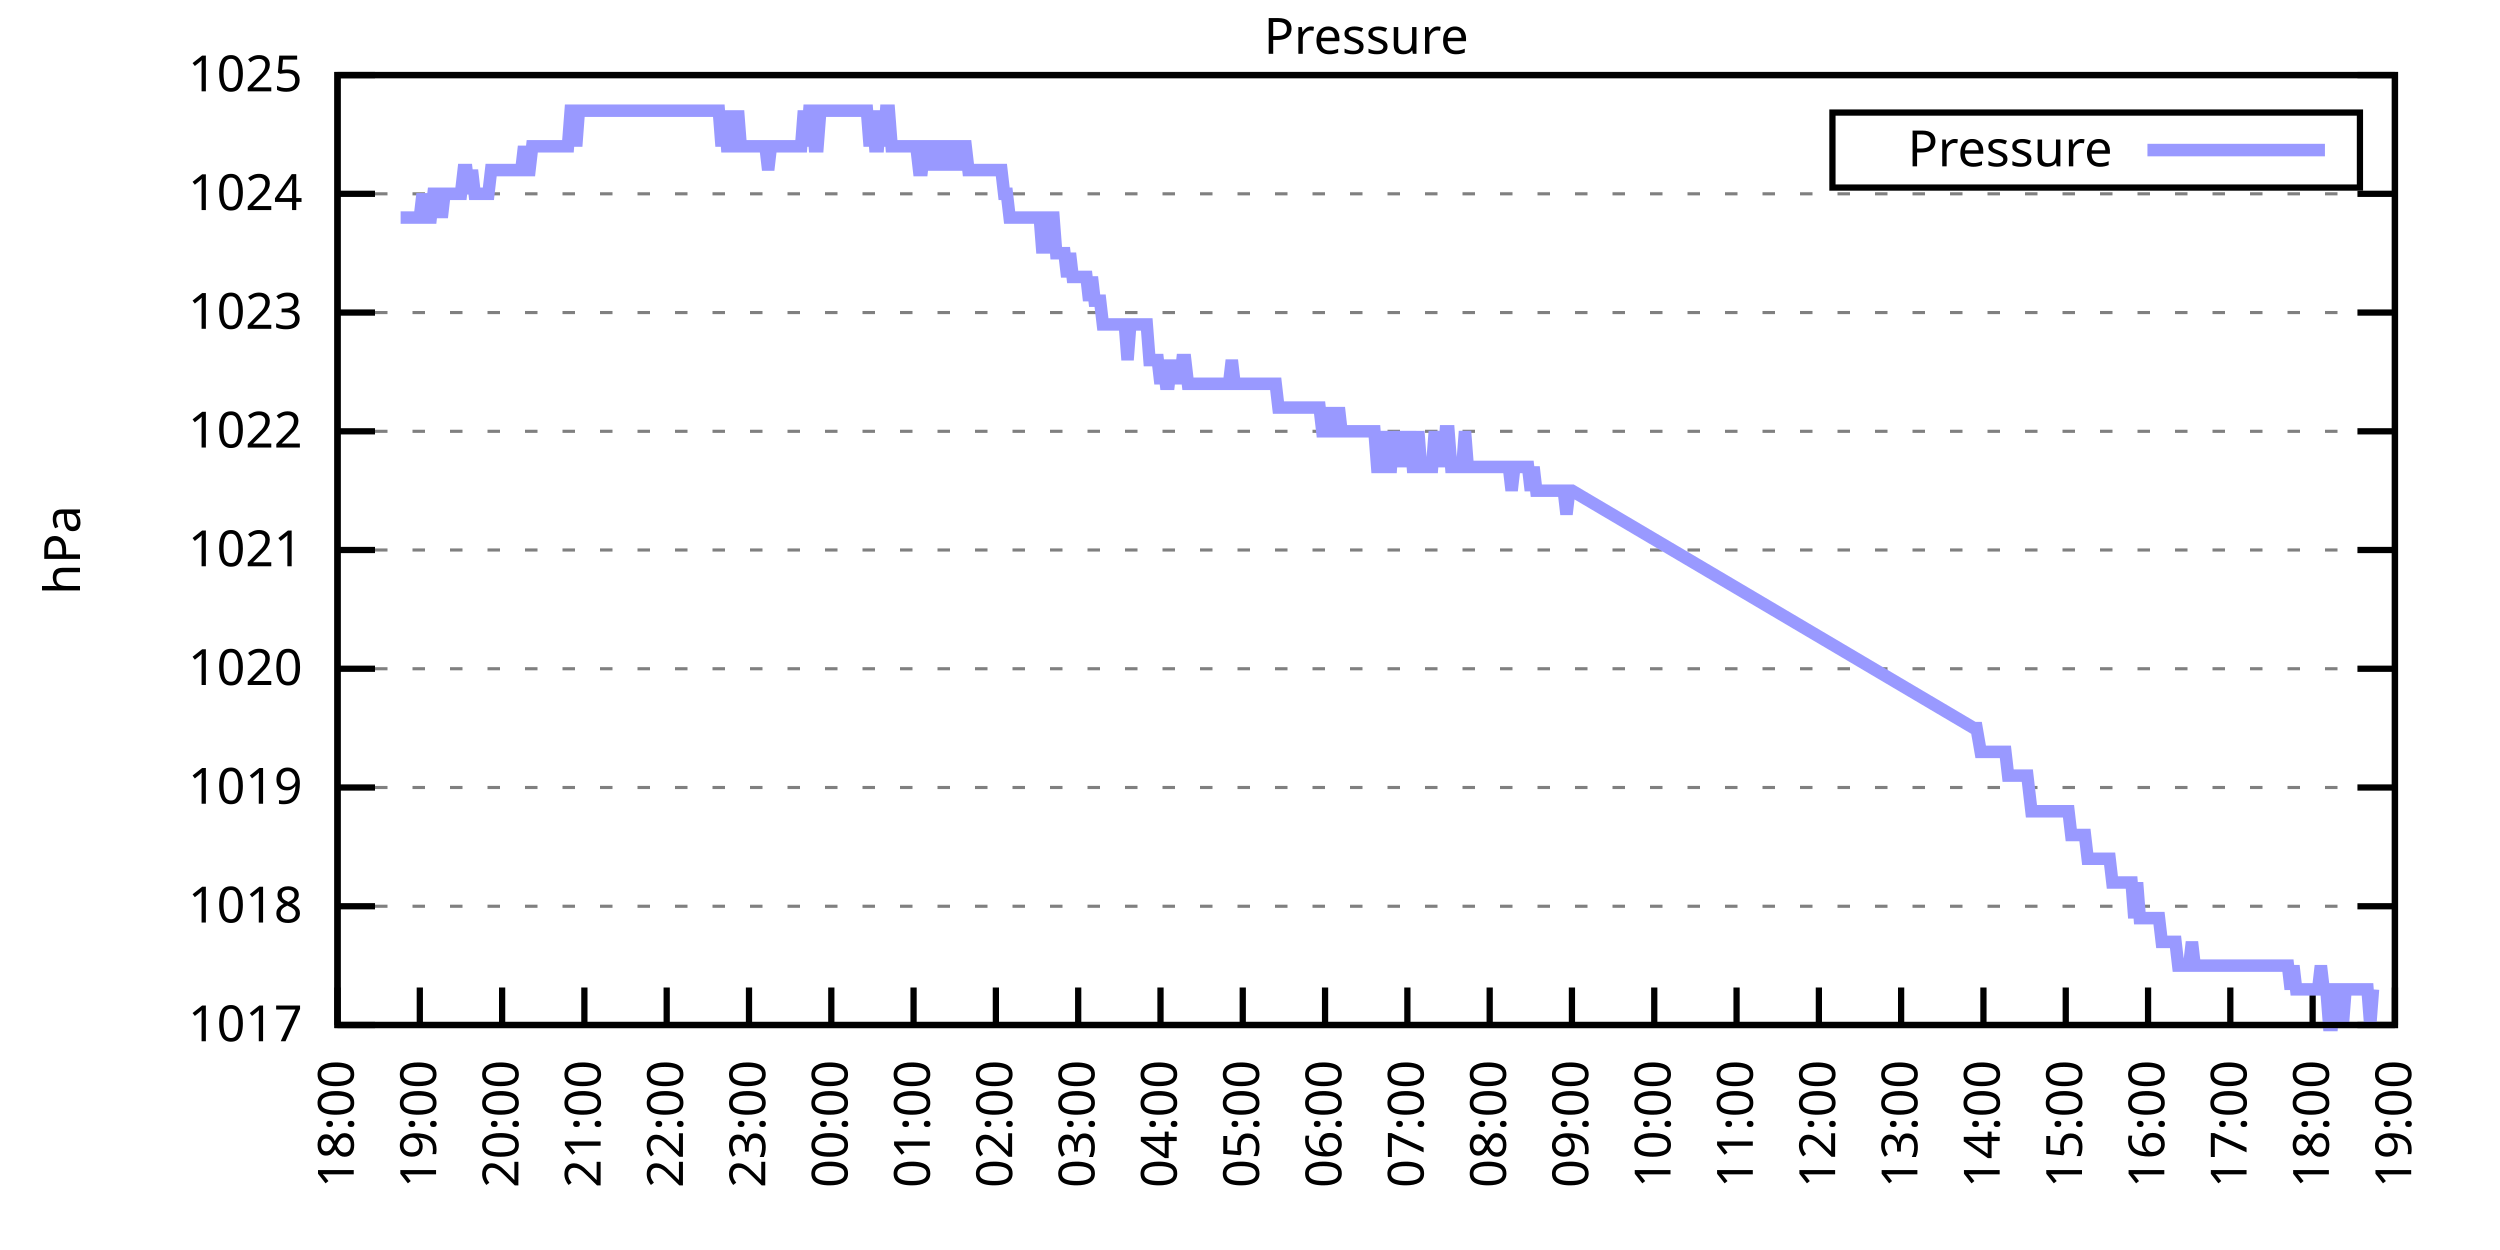
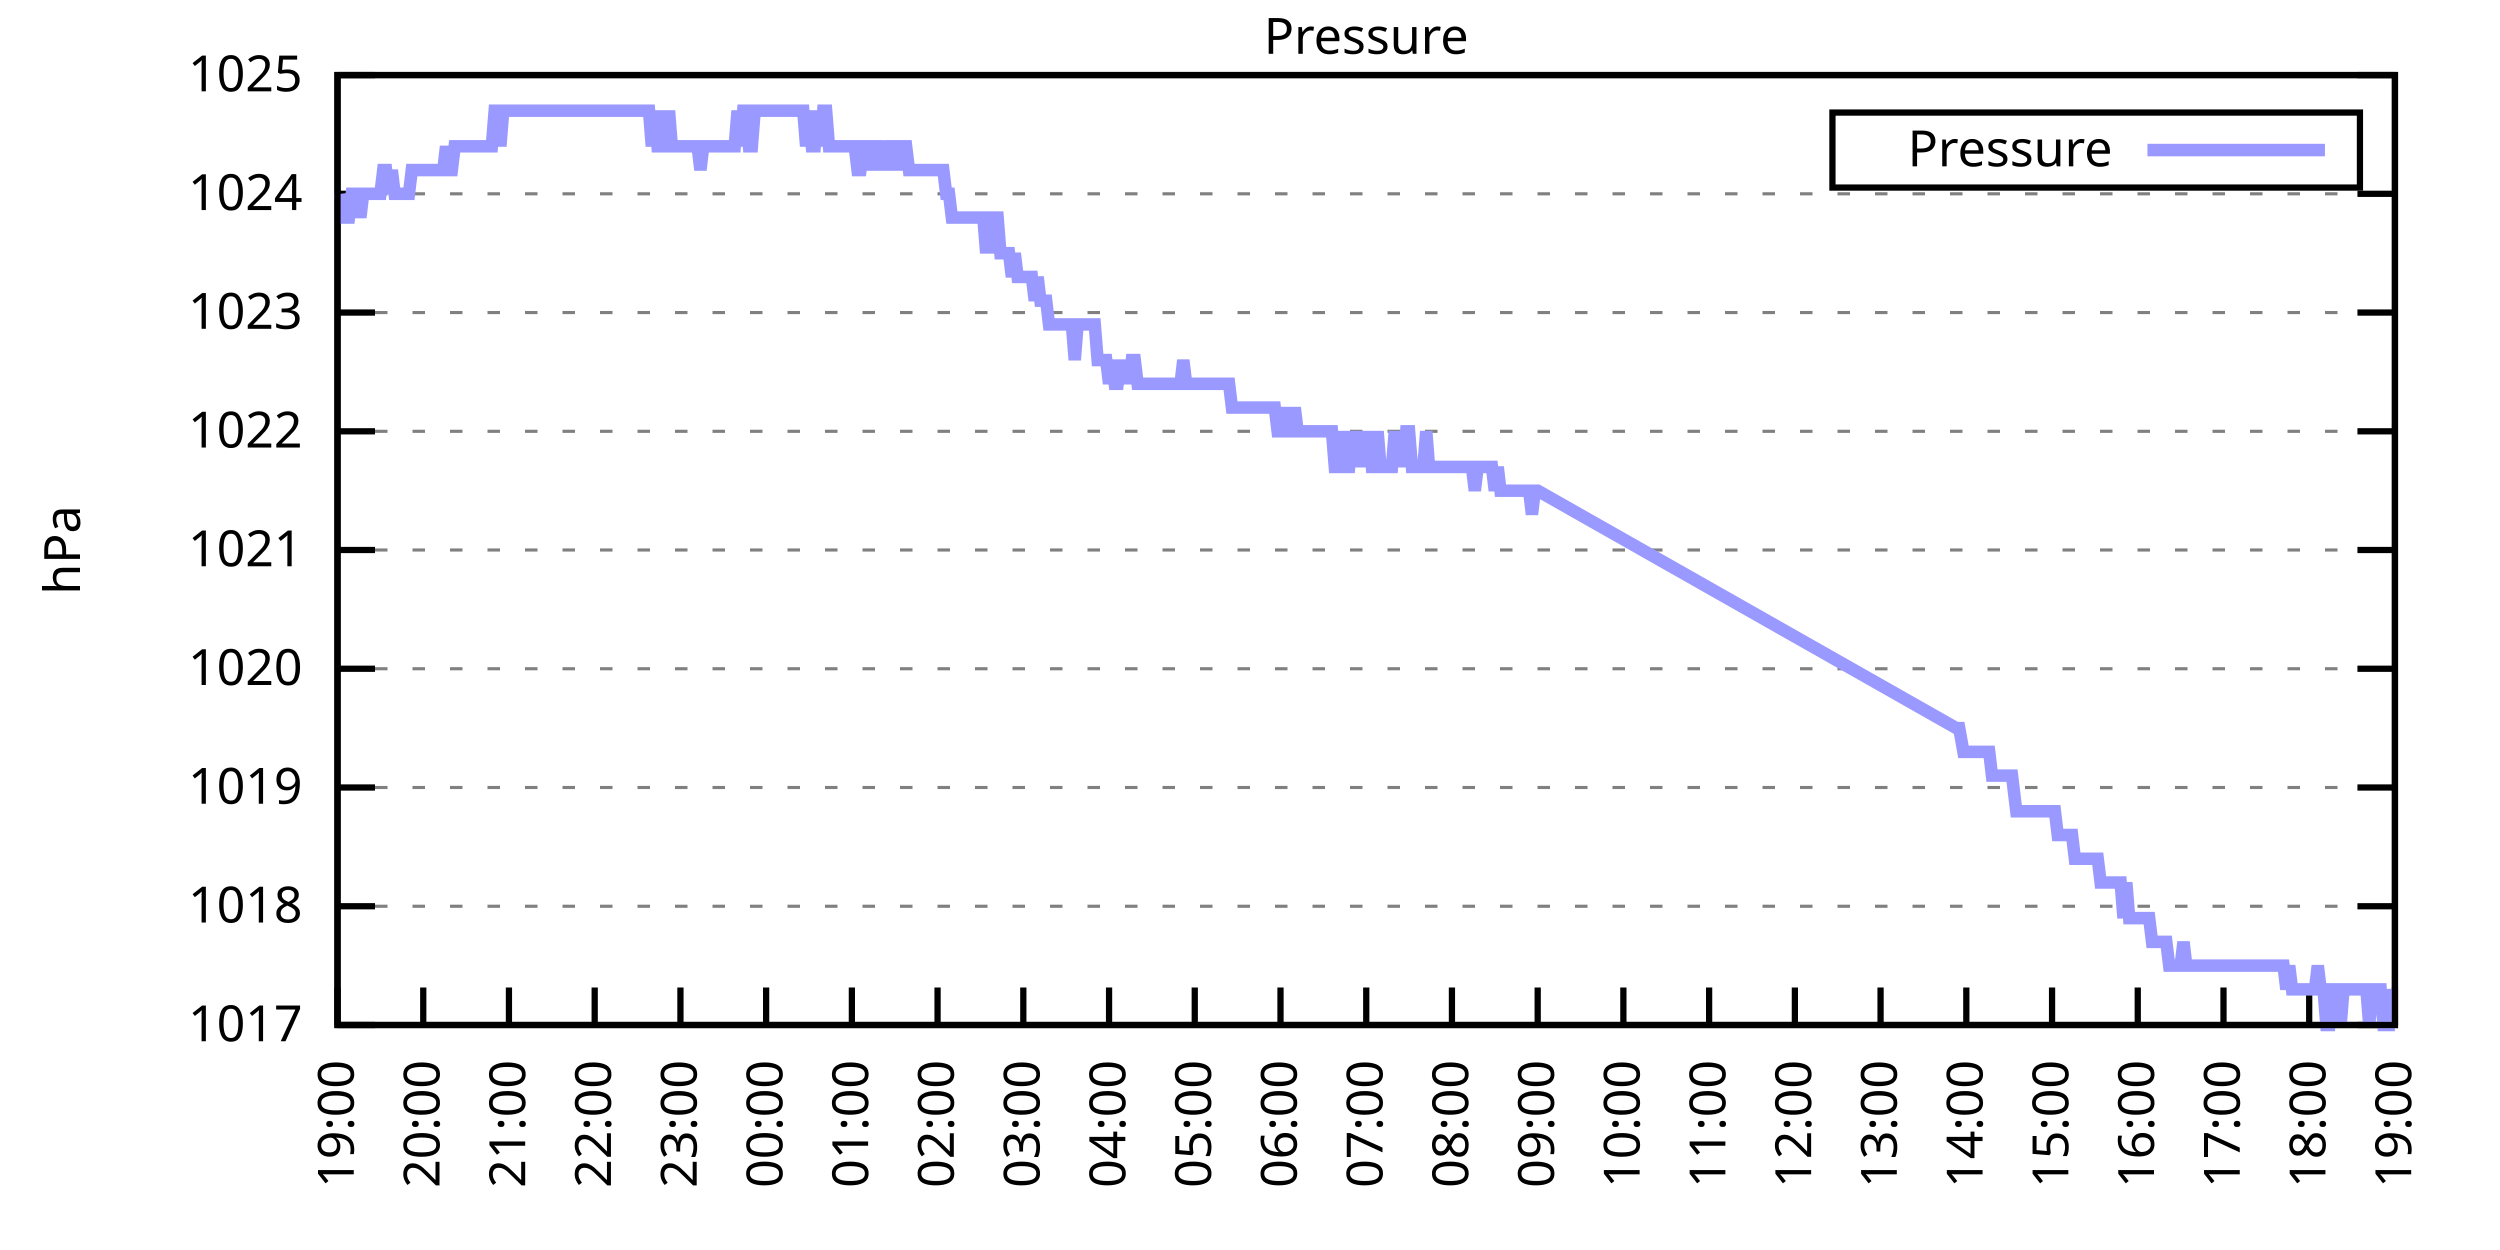
<svg xmlns="http://www.w3.org/2000/svg" xmlns:xlink="http://www.w3.org/1999/xlink" width="400" height="200" viewBox="0 0 400 200">
  <g id="gnuplot_canvas">
    <rect x="0" y="0" width="400" height="200" fill="none" />
    <defs>
      <circle id="gpDot" r="0.5" stroke-width="0.5" stroke="currentColor" />
      <path id="gpPt0" stroke-width="0.333" stroke="currentColor" d="M-1,0 h2 M0,-1 v2" />
      <path id="gpPt1" stroke-width="0.333" stroke="currentColor" d="M-1,-1 L1,1 M1,-1 L-1,1" />
      <path id="gpPt2" stroke-width="0.333" stroke="currentColor" d="M-1,0 L1,0 M0,-1 L0,1 M-1,-1 L1,1 M-1,1 L1,-1" />
      <rect id="gpPt3" stroke-width="0.333" stroke="currentColor" x="-1" y="-1" width="2" height="2" />
      <rect id="gpPt4" stroke-width="0.333" stroke="currentColor" fill="currentColor" x="-1" y="-1" width="2" height="2" />
      <circle id="gpPt5" stroke-width="0.333" stroke="currentColor" cx="0" cy="0" r="1" />
      <use xlink:href="#gpPt5" id="gpPt6" fill="currentColor" stroke="none" />
      <path id="gpPt7" stroke-width="0.333" stroke="currentColor" d="M0,-1.33 L-1.33,0.67 L1.33,0.67 z" />
      <use xlink:href="#gpPt7" id="gpPt8" fill="currentColor" stroke="none" />
      <use xlink:href="#gpPt7" id="gpPt9" stroke="currentColor" transform="rotate(180)" />
      <use xlink:href="#gpPt9" id="gpPt10" fill="currentColor" stroke="none" />
      <use xlink:href="#gpPt3" id="gpPt11" stroke="currentColor" transform="rotate(45)" />
      <use xlink:href="#gpPt11" id="gpPt12" fill="currentColor" stroke="none" />
      <path id="gpPt13" stroke-width="0.333" stroke="currentColor" d="M0,1.330 L1.265,0.411 L0.782,-1.067 L-0.782,-1.076 L-1.265,0.411 z" />
      <use xlink:href="#gpPt13" id="gpPt14" fill="currentColor" stroke="none" />
      <filter id="textbox" filterUnits="objectBoundingBox" x="0" y="0" height="1" width="1">
        <feFlood flood-color="white" flood-opacity="1" result="bgnd" />
        <feComposite in="SourceGraphic" in2="bgnd" operator="atop" />
      </filter>
      <filter id="greybox" filterUnits="objectBoundingBox" x="0" y="0" height="1" width="1">
        <feFlood flood-color="lightgrey" flood-opacity="1" result="grey" />
        <feComposite in="SourceGraphic" in2="grey" operator="atop" />
      </filter>
    </defs>
    <g fill="none" color="white" stroke="currentColor" stroke-width="1.00" stroke-linecap="butt" stroke-linejoin="miter">
</g>
    <g fill="none" color="black" stroke="currentColor" stroke-width="1.00" stroke-linecap="butt" stroke-linejoin="miter">
      <g stroke="none" shape-rendering="crispEdges">
        <polygon fill="rgb(255, 255, 255)" points="54.00,164.00 383.18,164.00 383.18,12.02 54.00,12.02 " />
      </g>
    </g>
    <g fill="none" color="black" stroke="currentColor" stroke-width="1.00" stroke-linecap="butt" stroke-linejoin="miter">
</g>
    <g fill="none" color="black" stroke="black" stroke-width="0.50" stroke-linecap="butt" stroke-linejoin="miter">
</g>
    <g fill="none" color="gray" stroke="currentColor" stroke-width="0.50" stroke-linecap="butt" stroke-linejoin="miter">
      <path stroke="gray" stroke-dasharray="2,4" class="gridline" d="M54.00,164.00 L383.19,164.00  " />
    </g>
    <g fill="none" color="gray" stroke="gray" stroke-width="1.00" stroke-linecap="butt" stroke-linejoin="miter">
</g>
    <g fill="none" color="black" stroke="currentColor" stroke-width="1.00" stroke-linecap="butt" stroke-linejoin="miter">
      <path stroke="black" d="M54.00,164.00 L60.00,164.00 M383.19,164.00 L377.19,164.00  " />
      <g transform="translate(48.40,166.60)" stroke="none" fill="black" font-family="Sans" font-size="8.00" text-anchor="end">
        <text>
          <tspan font-family="Sans"> 1017</tspan>
        </text>
      </g>
    </g>
    <g fill="none" color="black" stroke="currentColor" stroke-width="1.00" stroke-linecap="butt" stroke-linejoin="miter">
</g>
    <g fill="none" color="black" stroke="black" stroke-width="0.50" stroke-linecap="butt" stroke-linejoin="miter">
</g>
    <g fill="none" color="gray" stroke="currentColor" stroke-width="0.50" stroke-linecap="butt" stroke-linejoin="miter">
      <path stroke="gray" stroke-dasharray="2,4" class="gridline" d="M54.00,145.00 L383.19,145.00  " />
    </g>
    <g fill="none" color="gray" stroke="gray" stroke-width="1.00" stroke-linecap="butt" stroke-linejoin="miter">
</g>
    <g fill="none" color="black" stroke="currentColor" stroke-width="1.00" stroke-linecap="butt" stroke-linejoin="miter">
      <path stroke="black" d="M54.00,145.00 L60.00,145.00 M383.19,145.00 L377.19,145.00  " />
      <g transform="translate(48.40,147.60)" stroke="none" fill="black" font-family="Sans" font-size="8.00" text-anchor="end">
        <text>
          <tspan font-family="Sans"> 1018</tspan>
        </text>
      </g>
    </g>
    <g fill="none" color="black" stroke="currentColor" stroke-width="1.00" stroke-linecap="butt" stroke-linejoin="miter">
</g>
    <g fill="none" color="black" stroke="black" stroke-width="0.50" stroke-linecap="butt" stroke-linejoin="miter">
</g>
    <g fill="none" color="gray" stroke="currentColor" stroke-width="0.50" stroke-linecap="butt" stroke-linejoin="miter">
      <path stroke="gray" stroke-dasharray="2,4" class="gridline" d="M54.00,126.00 L383.19,126.00  " />
    </g>
    <g fill="none" color="gray" stroke="gray" stroke-width="1.00" stroke-linecap="butt" stroke-linejoin="miter">
</g>
    <g fill="none" color="black" stroke="currentColor" stroke-width="1.00" stroke-linecap="butt" stroke-linejoin="miter">
      <path stroke="black" d="M54.00,126.00 L60.00,126.00 M383.19,126.00 L377.19,126.00  " />
      <g transform="translate(48.40,128.60)" stroke="none" fill="black" font-family="Sans" font-size="8.00" text-anchor="end">
        <text>
          <tspan font-family="Sans"> 1019</tspan>
        </text>
      </g>
    </g>
    <g fill="none" color="black" stroke="currentColor" stroke-width="1.00" stroke-linecap="butt" stroke-linejoin="miter">
</g>
    <g fill="none" color="black" stroke="black" stroke-width="0.50" stroke-linecap="butt" stroke-linejoin="miter">
</g>
    <g fill="none" color="gray" stroke="currentColor" stroke-width="0.50" stroke-linecap="butt" stroke-linejoin="miter">
      <path stroke="gray" stroke-dasharray="2,4" class="gridline" d="M54.00,107.00 L383.19,107.00  " />
    </g>
    <g fill="none" color="gray" stroke="gray" stroke-width="1.00" stroke-linecap="butt" stroke-linejoin="miter">
</g>
    <g fill="none" color="black" stroke="currentColor" stroke-width="1.00" stroke-linecap="butt" stroke-linejoin="miter">
      <path stroke="black" d="M54.00,107.00 L60.00,107.00 M383.19,107.00 L377.19,107.00  " />
      <g transform="translate(48.40,109.60)" stroke="none" fill="black" font-family="Sans" font-size="8.00" text-anchor="end">
        <text>
          <tspan font-family="Sans"> 1020</tspan>
        </text>
      </g>
    </g>
    <g fill="none" color="black" stroke="currentColor" stroke-width="1.00" stroke-linecap="butt" stroke-linejoin="miter">
</g>
    <g fill="none" color="black" stroke="black" stroke-width="0.50" stroke-linecap="butt" stroke-linejoin="miter">
</g>
    <g fill="none" color="gray" stroke="currentColor" stroke-width="0.50" stroke-linecap="butt" stroke-linejoin="miter">
      <path stroke="gray" stroke-dasharray="2,4" class="gridline" d="M54.00,88.00 L383.19,88.00  " />
    </g>
    <g fill="none" color="gray" stroke="gray" stroke-width="1.00" stroke-linecap="butt" stroke-linejoin="miter">
</g>
    <g fill="none" color="black" stroke="currentColor" stroke-width="1.00" stroke-linecap="butt" stroke-linejoin="miter">
      <path stroke="black" d="M54.00,88.00 L60.00,88.00 M383.19,88.00 L377.19,88.00  " />
      <g transform="translate(48.40,90.60)" stroke="none" fill="black" font-family="Sans" font-size="8.00" text-anchor="end">
        <text>
          <tspan font-family="Sans"> 1021</tspan>
        </text>
      </g>
    </g>
    <g fill="none" color="black" stroke="currentColor" stroke-width="1.00" stroke-linecap="butt" stroke-linejoin="miter">
</g>
    <g fill="none" color="black" stroke="black" stroke-width="0.50" stroke-linecap="butt" stroke-linejoin="miter">
</g>
    <g fill="none" color="gray" stroke="currentColor" stroke-width="0.50" stroke-linecap="butt" stroke-linejoin="miter">
      <path stroke="gray" stroke-dasharray="2,4" class="gridline" d="M54.00,69.01 L383.19,69.01  " />
    </g>
    <g fill="none" color="gray" stroke="gray" stroke-width="1.00" stroke-linecap="butt" stroke-linejoin="miter">
</g>
    <g fill="none" color="black" stroke="currentColor" stroke-width="1.00" stroke-linecap="butt" stroke-linejoin="miter">
      <path stroke="black" d="M54.00,69.01 L60.00,69.01 M383.19,69.01 L377.19,69.01  " />
      <g transform="translate(48.40,71.61)" stroke="none" fill="black" font-family="Sans" font-size="8.00" text-anchor="end">
        <text>
          <tspan font-family="Sans"> 1022</tspan>
        </text>
      </g>
    </g>
    <g fill="none" color="black" stroke="currentColor" stroke-width="1.00" stroke-linecap="butt" stroke-linejoin="miter">
</g>
    <g fill="none" color="black" stroke="black" stroke-width="0.50" stroke-linecap="butt" stroke-linejoin="miter">
</g>
    <g fill="none" color="gray" stroke="currentColor" stroke-width="0.50" stroke-linecap="butt" stroke-linejoin="miter">
      <path stroke="gray" stroke-dasharray="2,4" class="gridline" d="M54.00,50.01 L383.19,50.01  " />
    </g>
    <g fill="none" color="gray" stroke="gray" stroke-width="1.00" stroke-linecap="butt" stroke-linejoin="miter">
</g>
    <g fill="none" color="black" stroke="currentColor" stroke-width="1.00" stroke-linecap="butt" stroke-linejoin="miter">
      <path stroke="black" d="M54.00,50.01 L60.00,50.01 M383.19,50.01 L377.19,50.01  " />
      <g transform="translate(48.40,52.61)" stroke="none" fill="black" font-family="Sans" font-size="8.00" text-anchor="end">
        <text>
          <tspan font-family="Sans"> 1023</tspan>
        </text>
      </g>
    </g>
    <g fill="none" color="black" stroke="currentColor" stroke-width="1.00" stroke-linecap="butt" stroke-linejoin="miter">
</g>
    <g fill="none" color="black" stroke="black" stroke-width="0.50" stroke-linecap="butt" stroke-linejoin="miter">
</g>
    <g fill="none" color="gray" stroke="currentColor" stroke-width="0.50" stroke-linecap="butt" stroke-linejoin="miter">
      <path stroke="gray" stroke-dasharray="2,4" class="gridline" d="M54.00,31.01 L383.19,31.01  " />
    </g>
    <g fill="none" color="gray" stroke="gray" stroke-width="1.00" stroke-linecap="butt" stroke-linejoin="miter">
</g>
    <g fill="none" color="black" stroke="currentColor" stroke-width="1.00" stroke-linecap="butt" stroke-linejoin="miter">
      <path stroke="black" d="M54.00,31.01 L60.00,31.01 M383.19,31.01 L377.19,31.01  " />
      <g transform="translate(48.40,33.61)" stroke="none" fill="black" font-family="Sans" font-size="8.00" text-anchor="end">
        <text>
          <tspan font-family="Sans"> 1024</tspan>
        </text>
      </g>
    </g>
    <g fill="none" color="black" stroke="currentColor" stroke-width="1.00" stroke-linecap="butt" stroke-linejoin="miter">
</g>
    <g fill="none" color="black" stroke="black" stroke-width="0.50" stroke-linecap="butt" stroke-linejoin="miter">
</g>
    <g fill="none" color="gray" stroke="currentColor" stroke-width="0.50" stroke-linecap="butt" stroke-linejoin="miter">
      <path stroke="gray" stroke-dasharray="2,4" class="gridline" d="M54.00,12.01 L383.19,12.01  " />
    </g>
    <g fill="none" color="gray" stroke="gray" stroke-width="1.00" stroke-linecap="butt" stroke-linejoin="miter">
</g>
    <g fill="none" color="black" stroke="currentColor" stroke-width="1.00" stroke-linecap="butt" stroke-linejoin="miter">
      <path stroke="black" d="M54.00,12.01 L60.00,12.01 M383.19,12.01 L377.19,12.01  " />
      <g transform="translate(48.40,14.61)" stroke="none" fill="black" font-family="Sans" font-size="8.00" text-anchor="end">
        <text>
          <tspan font-family="Sans"> 1025</tspan>
        </text>
      </g>
    </g>
    <g fill="none" color="black" stroke="currentColor" stroke-width="1.00" stroke-linecap="butt" stroke-linejoin="miter">
      <path stroke="black" d="M54.00,164.00 L54.00,158.00  " />
      <g transform="translate(56.60,169.60) rotate(270.00)" stroke="none" fill="black" font-family="Sans" font-size="8.00" text-anchor="end">
        <text>
-           <tspan font-family="Sans">18:00</tspan>
-         </text>
-       </g>
-     </g>
-     <g fill="none" color="black" stroke="currentColor" stroke-width="1.00" stroke-linecap="butt" stroke-linejoin="miter">
-       <path stroke="black" d="M67.17,164.00 L67.17,158.00  " />
-       <g transform="translate(69.77,169.60) rotate(270.00)" stroke="none" fill="black" font-family="Sans" font-size="8.00" text-anchor="end">
-         <text>
          <tspan font-family="Sans">19:00</tspan>
        </text>
      </g>
    </g>
    <g fill="none" color="black" stroke="currentColor" stroke-width="1.00" stroke-linecap="butt" stroke-linejoin="miter">
-       <path stroke="black" d="M80.34,164.00 L80.34,158.00  " />
-       <g transform="translate(82.94,169.60) rotate(270.00)" stroke="none" fill="black" font-family="Sans" font-size="8.00" text-anchor="end">
+       <path stroke="black" d="M67.72,164.00 L67.72,158.00  " />
+       <g transform="translate(70.32,169.60) rotate(270.00)" stroke="none" fill="black" font-family="Sans" font-size="8.00" text-anchor="end">
        <text>
          <tspan font-family="Sans">20:00</tspan>
        </text>
      </g>
    </g>
    <g fill="none" color="black" stroke="currentColor" stroke-width="1.00" stroke-linecap="butt" stroke-linejoin="miter">
-       <path stroke="black" d="M93.50,164.00 L93.50,158.00  " />
-       <g transform="translate(96.10,169.60) rotate(270.00)" stroke="none" fill="black" font-family="Sans" font-size="8.00" text-anchor="end">
+       <path stroke="black" d="M81.43,164.00 L81.43,158.00  " />
+       <g transform="translate(84.03,169.60) rotate(270.00)" stroke="none" fill="black" font-family="Sans" font-size="8.00" text-anchor="end">
        <text>
          <tspan font-family="Sans">21:00</tspan>
        </text>
      </g>
    </g>
    <g fill="none" color="black" stroke="currentColor" stroke-width="1.00" stroke-linecap="butt" stroke-linejoin="miter">
-       <path stroke="black" d="M106.67,164.00 L106.67,158.00  " />
-       <g transform="translate(109.27,169.60) rotate(270.00)" stroke="none" fill="black" font-family="Sans" font-size="8.00" text-anchor="end">
+       <path stroke="black" d="M95.15,164.00 L95.15,158.00  " />
+       <g transform="translate(97.75,169.60) rotate(270.00)" stroke="none" fill="black" font-family="Sans" font-size="8.00" text-anchor="end">
        <text>
          <tspan font-family="Sans">22:00</tspan>
        </text>
      </g>
    </g>
    <g fill="none" color="black" stroke="currentColor" stroke-width="1.00" stroke-linecap="butt" stroke-linejoin="miter">
-       <path stroke="black" d="M119.84,164.00 L119.84,158.00  " />
-       <g transform="translate(122.44,169.60) rotate(270.00)" stroke="none" fill="black" font-family="Sans" font-size="8.00" text-anchor="end">
+       <path stroke="black" d="M108.87,164.00 L108.87,158.00  " />
+       <g transform="translate(111.47,169.60) rotate(270.00)" stroke="none" fill="black" font-family="Sans" font-size="8.00" text-anchor="end">
        <text>
          <tspan font-family="Sans">23:00</tspan>
        </text>
      </g>
    </g>
    <g fill="none" color="black" stroke="currentColor" stroke-width="1.00" stroke-linecap="butt" stroke-linejoin="miter">
-       <path stroke="black" d="M133.01,164.00 L133.01,158.00  " />
-       <g transform="translate(135.61,169.60) rotate(270.00)" stroke="none" fill="black" font-family="Sans" font-size="8.00" text-anchor="end">
+       <path stroke="black" d="M122.58,164.00 L122.58,158.00  " />
+       <g transform="translate(125.18,169.60) rotate(270.00)" stroke="none" fill="black" font-family="Sans" font-size="8.00" text-anchor="end">
        <text>
          <tspan font-family="Sans">00:00</tspan>
        </text>
      </g>
    </g>
    <g fill="none" color="black" stroke="currentColor" stroke-width="1.00" stroke-linecap="butt" stroke-linejoin="miter">
-       <path stroke="black" d="M146.17,164.00 L146.17,158.00  " />
-       <g transform="translate(148.77,169.60) rotate(270.00)" stroke="none" fill="black" font-family="Sans" font-size="8.00" text-anchor="end">
+       <path stroke="black" d="M136.30,164.00 L136.30,158.00  " />
+       <g transform="translate(138.90,169.60) rotate(270.00)" stroke="none" fill="black" font-family="Sans" font-size="8.00" text-anchor="end">
        <text>
          <tspan font-family="Sans">01:00</tspan>
        </text>
      </g>
    </g>
    <g fill="none" color="black" stroke="currentColor" stroke-width="1.00" stroke-linecap="butt" stroke-linejoin="miter">
-       <path stroke="black" d="M159.34,164.00 L159.34,158.00  " />
-       <g transform="translate(161.94,169.60) rotate(270.00)" stroke="none" fill="black" font-family="Sans" font-size="8.00" text-anchor="end">
+       <path stroke="black" d="M150.01,164.00 L150.01,158.00  " />
+       <g transform="translate(152.61,169.60) rotate(270.00)" stroke="none" fill="black" font-family="Sans" font-size="8.00" text-anchor="end">
        <text>
          <tspan font-family="Sans">02:00</tspan>
        </text>
      </g>
    </g>
    <g fill="none" color="black" stroke="currentColor" stroke-width="1.00" stroke-linecap="butt" stroke-linejoin="miter">
-       <path stroke="black" d="M172.51,164.00 L172.51,158.00  " />
-       <g transform="translate(175.11,169.60) rotate(270.00)" stroke="none" fill="black" font-family="Sans" font-size="8.00" text-anchor="end">
+       <path stroke="black" d="M163.73,164.00 L163.73,158.00  " />
+       <g transform="translate(166.33,169.60) rotate(270.00)" stroke="none" fill="black" font-family="Sans" font-size="8.00" text-anchor="end">
        <text>
          <tspan font-family="Sans">03:00</tspan>
        </text>
      </g>
    </g>
    <g fill="none" color="black" stroke="currentColor" stroke-width="1.00" stroke-linecap="butt" stroke-linejoin="miter">
-       <path stroke="black" d="M185.68,164.00 L185.68,158.00  " />
-       <g transform="translate(188.28,169.60) rotate(270.00)" stroke="none" fill="black" font-family="Sans" font-size="8.00" text-anchor="end">
+       <path stroke="black" d="M177.45,164.00 L177.45,158.00  " />
+       <g transform="translate(180.05,169.60) rotate(270.00)" stroke="none" fill="black" font-family="Sans" font-size="8.00" text-anchor="end">
        <text>
          <tspan font-family="Sans">04:00</tspan>
        </text>
      </g>
    </g>
    <g fill="none" color="black" stroke="currentColor" stroke-width="1.00" stroke-linecap="butt" stroke-linejoin="miter">
-       <path stroke="black" d="M198.84,164.00 L198.84,158.00  " />
-       <g transform="translate(201.44,169.60) rotate(270.00)" stroke="none" fill="black" font-family="Sans" font-size="8.00" text-anchor="end">
+       <path stroke="black" d="M191.16,164.00 L191.16,158.00  " />
+       <g transform="translate(193.76,169.60) rotate(270.00)" stroke="none" fill="black" font-family="Sans" font-size="8.00" text-anchor="end">
        <text>
          <tspan font-family="Sans">05:00</tspan>
        </text>
      </g>
    </g>
    <g fill="none" color="black" stroke="currentColor" stroke-width="1.00" stroke-linecap="butt" stroke-linejoin="miter">
-       <path stroke="black" d="M212.01,164.00 L212.01,158.00  " />
-       <g transform="translate(214.61,169.60) rotate(270.00)" stroke="none" fill="black" font-family="Sans" font-size="8.00" text-anchor="end">
+       <path stroke="black" d="M204.88,164.00 L204.88,158.00  " />
+       <g transform="translate(207.48,169.60) rotate(270.00)" stroke="none" fill="black" font-family="Sans" font-size="8.00" text-anchor="end">
        <text>
          <tspan font-family="Sans">06:00</tspan>
        </text>
      </g>
    </g>
    <g fill="none" color="black" stroke="currentColor" stroke-width="1.00" stroke-linecap="butt" stroke-linejoin="miter">
-       <path stroke="black" d="M225.18,164.00 L225.18,158.00  " />
-       <g transform="translate(227.78,169.60) rotate(270.00)" stroke="none" fill="black" font-family="Sans" font-size="8.00" text-anchor="end">
+       <path stroke="black" d="M218.60,164.00 L218.60,158.00  " />
+       <g transform="translate(221.20,169.60) rotate(270.00)" stroke="none" fill="black" font-family="Sans" font-size="8.00" text-anchor="end">
        <text>
          <tspan font-family="Sans">07:00</tspan>
        </text>
      </g>
    </g>
    <g fill="none" color="black" stroke="currentColor" stroke-width="1.00" stroke-linecap="butt" stroke-linejoin="miter">
-       <path stroke="black" d="M238.35,164.00 L238.35,158.00  " />
-       <g transform="translate(240.95,169.60) rotate(270.00)" stroke="none" fill="black" font-family="Sans" font-size="8.00" text-anchor="end">
+       <path stroke="black" d="M232.31,164.00 L232.31,158.00  " />
+       <g transform="translate(234.91,169.60) rotate(270.00)" stroke="none" fill="black" font-family="Sans" font-size="8.00" text-anchor="end">
        <text>
          <tspan font-family="Sans">08:00</tspan>
        </text>
      </g>
    </g>
    <g fill="none" color="black" stroke="currentColor" stroke-width="1.00" stroke-linecap="butt" stroke-linejoin="miter">
-       <path stroke="black" d="M251.51,164.00 L251.51,158.00  " />
-       <g transform="translate(254.11,169.60) rotate(270.00)" stroke="none" fill="black" font-family="Sans" font-size="8.00" text-anchor="end">
+       <path stroke="black" d="M246.03,164.00 L246.03,158.00  " />
+       <g transform="translate(248.63,169.60) rotate(270.00)" stroke="none" fill="black" font-family="Sans" font-size="8.00" text-anchor="end">
        <text>
          <tspan font-family="Sans">09:00</tspan>
        </text>
      </g>
    </g>
    <g fill="none" color="black" stroke="currentColor" stroke-width="1.00" stroke-linecap="butt" stroke-linejoin="miter">
-       <path stroke="black" d="M264.68,164.00 L264.68,158.00  " />
-       <g transform="translate(267.28,169.60) rotate(270.00)" stroke="none" fill="black" font-family="Sans" font-size="8.00" text-anchor="end">
+       <path stroke="black" d="M259.74,164.00 L259.74,158.00  " />
+       <g transform="translate(262.34,169.60) rotate(270.00)" stroke="none" fill="black" font-family="Sans" font-size="8.00" text-anchor="end">
        <text>
          <tspan font-family="Sans">10:00</tspan>
        </text>
      </g>
    </g>
    <g fill="none" color="black" stroke="currentColor" stroke-width="1.00" stroke-linecap="butt" stroke-linejoin="miter">
-       <path stroke="black" d="M277.85,164.00 L277.85,158.00  " />
-       <g transform="translate(280.45,169.60) rotate(270.00)" stroke="none" fill="black" font-family="Sans" font-size="8.00" text-anchor="end">
+       <path stroke="black" d="M273.46,164.00 L273.46,158.00  " />
+       <g transform="translate(276.06,169.60) rotate(270.00)" stroke="none" fill="black" font-family="Sans" font-size="8.00" text-anchor="end">
        <text>
          <tspan font-family="Sans">11:00</tspan>
        </text>
      </g>
    </g>
    <g fill="none" color="black" stroke="currentColor" stroke-width="1.00" stroke-linecap="butt" stroke-linejoin="miter">
-       <path stroke="black" d="M291.02,164.00 L291.02,158.00  " />
-       <g transform="translate(293.62,169.60) rotate(270.00)" stroke="none" fill="black" font-family="Sans" font-size="8.00" text-anchor="end">
+       <path stroke="black" d="M287.18,164.00 L287.18,158.00  " />
+       <g transform="translate(289.78,169.60) rotate(270.00)" stroke="none" fill="black" font-family="Sans" font-size="8.00" text-anchor="end">
        <text>
          <tspan font-family="Sans">12:00</tspan>
        </text>
      </g>
    </g>
    <g fill="none" color="black" stroke="currentColor" stroke-width="1.00" stroke-linecap="butt" stroke-linejoin="miter">
-       <path stroke="black" d="M304.18,164.00 L304.18,158.00  " />
-       <g transform="translate(306.78,169.60) rotate(270.00)" stroke="none" fill="black" font-family="Sans" font-size="8.00" text-anchor="end">
+       <path stroke="black" d="M300.89,164.00 L300.89,158.00  " />
+       <g transform="translate(303.49,169.60) rotate(270.00)" stroke="none" fill="black" font-family="Sans" font-size="8.00" text-anchor="end">
        <text>
          <tspan font-family="Sans">13:00</tspan>
        </text>
      </g>
    </g>
    <g fill="none" color="black" stroke="currentColor" stroke-width="1.00" stroke-linecap="butt" stroke-linejoin="miter">
-       <path stroke="black" d="M317.35,164.00 L317.35,158.00  " />
-       <g transform="translate(319.95,169.60) rotate(270.00)" stroke="none" fill="black" font-family="Sans" font-size="8.00" text-anchor="end">
+       <path stroke="black" d="M314.61,164.00 L314.61,158.00  " />
+       <g transform="translate(317.21,169.60) rotate(270.00)" stroke="none" fill="black" font-family="Sans" font-size="8.00" text-anchor="end">
        <text>
          <tspan font-family="Sans">14:00</tspan>
        </text>
      </g>
    </g>
    <g fill="none" color="black" stroke="currentColor" stroke-width="1.00" stroke-linecap="butt" stroke-linejoin="miter">
-       <path stroke="black" d="M330.52,164.00 L330.52,158.00  " />
-       <g transform="translate(333.12,169.60) rotate(270.00)" stroke="none" fill="black" font-family="Sans" font-size="8.00" text-anchor="end">
+       <path stroke="black" d="M328.33,164.00 L328.33,158.00  " />
+       <g transform="translate(330.93,169.60) rotate(270.00)" stroke="none" fill="black" font-family="Sans" font-size="8.00" text-anchor="end">
        <text>
          <tspan font-family="Sans">15:00</tspan>
        </text>
      </g>
    </g>
    <g fill="none" color="black" stroke="currentColor" stroke-width="1.00" stroke-linecap="butt" stroke-linejoin="miter">
-       <path stroke="black" d="M343.69,164.00 L343.69,158.00  " />
-       <g transform="translate(346.29,169.60) rotate(270.00)" stroke="none" fill="black" font-family="Sans" font-size="8.00" text-anchor="end">
+       <path stroke="black" d="M342.04,164.00 L342.04,158.00  " />
+       <g transform="translate(344.64,169.60) rotate(270.00)" stroke="none" fill="black" font-family="Sans" font-size="8.00" text-anchor="end">
        <text>
          <tspan font-family="Sans">16:00</tspan>
        </text>
      </g>
    </g>
    <g fill="none" color="black" stroke="currentColor" stroke-width="1.00" stroke-linecap="butt" stroke-linejoin="miter">
-       <path stroke="black" d="M356.85,164.00 L356.85,158.00  " />
-       <g transform="translate(359.45,169.60) rotate(270.00)" stroke="none" fill="black" font-family="Sans" font-size="8.00" text-anchor="end">
+       <path stroke="black" d="M355.76,164.00 L355.76,158.00  " />
+       <g transform="translate(358.36,169.60) rotate(270.00)" stroke="none" fill="black" font-family="Sans" font-size="8.00" text-anchor="end">
        <text>
          <tspan font-family="Sans">17:00</tspan>
        </text>
      </g>
    </g>
    <g fill="none" color="black" stroke="currentColor" stroke-width="1.00" stroke-linecap="butt" stroke-linejoin="miter">
-       <path stroke="black" d="M370.02,164.00 L370.02,158.00  " />
-       <g transform="translate(372.62,169.60) rotate(270.00)" stroke="none" fill="black" font-family="Sans" font-size="8.00" text-anchor="end">
+       <path stroke="black" d="M369.47,164.00 L369.47,158.00  " />
+       <g transform="translate(372.07,169.60) rotate(270.00)" stroke="none" fill="black" font-family="Sans" font-size="8.00" text-anchor="end">
        <text>
          <tspan font-family="Sans">18:00</tspan>
        </text>
      </g>
    </g>
    <g fill="none" color="black" stroke="currentColor" stroke-width="1.00" stroke-linecap="butt" stroke-linejoin="miter">
      <path stroke="black" d="M383.19,164.00 L383.19,158.00  " />
      <g transform="translate(385.79,169.60) rotate(270.00)" stroke="none" fill="black" font-family="Sans" font-size="8.00" text-anchor="end">
        <text>
          <tspan font-family="Sans">19:00</tspan>
        </text>
      </g>
    </g>
    <g fill="none" color="black" stroke="currentColor" stroke-width="1.00" stroke-linecap="butt" stroke-linejoin="miter">
</g>
    <g fill="none" color="black" stroke="currentColor" stroke-width="1.00" stroke-linecap="butt" stroke-linejoin="miter">
      <path stroke="black" d="M54.00,12.01 L54.00,164.00 L383.19,164.00 L383.19,12.01 L54.00,12.01 Z  " />
    </g>
    <g fill="none" color="black" stroke="currentColor" stroke-width="1.00" stroke-linecap="butt" stroke-linejoin="miter">
</g>
    <g fill="none" color="black" stroke="currentColor" stroke-width="1.00" stroke-linecap="butt" stroke-linejoin="miter">
      <path stroke="black" d="M293.19,30.01 L293.19,18.01 L377.59,18.01 L377.59,30.01 L293.19,30.01 Z  " />
    </g>
    <g id="Pressure_plot_1">
      <g fill="none" color="white" stroke="black" stroke-width="2.00" stroke-linecap="butt" stroke-linejoin="miter">
</g>
      <g fill="none" color="black" stroke="currentColor" stroke-width="2.00" stroke-linecap="butt" stroke-linejoin="miter">
        <g transform="translate(337.99,26.61)" stroke="none" fill="black" font-family="Sans" font-size="8.00" text-anchor="end">
          <text>
            <tspan font-family="Sans">Pressure</tspan>
          </text>
        </g>
      </g>
      <g fill="none" color="black" stroke="currentColor" stroke-width="2.00" stroke-linecap="butt" stroke-linejoin="miter">
-         <path stroke="rgb(153, 153, 255)" d="M343.59,24.01 L371.99,24.01 M64.10,34.81 L64.53,34.81 L64.97,34.81 L65.41,34.81 L65.85,34.81 L66.29,34.81   L66.73,34.81 L67.17,34.81 L67.61,31.01 L68.05,34.81 L68.48,34.81 L68.92,34.81 L69.36,31.01 L69.80,31.01   L70.24,31.01 L70.68,34.81 L71.12,31.01 L71.56,31.01 L72.00,31.01 L72.43,31.01 L72.87,31.01 L73.31,31.01   L73.75,31.01 L74.19,27.21 L74.63,27.21 L75.07,31.01 L75.51,27.21 L75.95,31.01 L76.38,31.01 L76.82,31.01   L77.26,31.01 L77.70,31.01 L78.14,31.01 L78.58,27.21 L79.02,27.21 L79.46,27.21 L79.90,27.21 L80.34,27.21   L80.77,27.21 L81.21,27.21 L81.65,27.21 L82.09,27.21 L82.53,27.21 L82.97,27.21 L83.41,27.21 L83.85,23.41   L84.29,27.21 L84.72,27.21 L85.16,23.41 L85.60,23.41 L86.04,23.41 L86.48,23.41 L86.92,23.41 L87.36,23.41   L87.80,23.41 L88.24,23.41 L88.67,23.41 L89.11,23.41 L89.55,23.41 L89.99,23.41 L90.43,23.41 L90.87,23.41   L91.31,17.71 L91.75,17.71 L92.19,23.41 L92.62,17.71 L93.06,17.71 L93.50,17.71 L93.94,17.71 L94.38,17.71   L94.82,17.71 L95.26,17.71 L95.70,17.71 L96.14,17.71 L96.58,17.71 L97.01,17.71 L97.45,17.71 L97.89,17.71   L98.33,17.71 L98.77,17.71 L99.21,17.71 L99.65,17.71 L100.09,17.71 L100.53,17.71 L100.96,17.71 L101.40,17.71   L101.84,17.71 L102.28,17.71 L102.72,17.71 L103.16,17.71 L103.60,17.71 L104.04,17.71 L104.48,17.71 L104.91,17.71   L105.35,17.71 L105.79,17.71 L106.23,17.71 L106.67,17.71 L107.11,17.71 L107.55,17.71 L107.99,17.71 L108.43,17.71   L108.87,17.71 L109.30,17.71 L109.74,17.71 L110.18,17.71 L110.62,17.71 L111.06,17.71 L111.50,17.71 L111.94,17.71   L112.38,17.71 L112.82,17.71 L113.25,17.71 L113.69,17.71 L114.13,17.71 L114.57,17.71 L115.01,17.71 L115.45,23.41   L115.89,17.71 L116.33,23.41 L116.77,23.41 L117.20,17.71 L117.64,23.41 L118.08,17.71 L118.52,23.41 L118.96,23.41   L119.40,23.41 L119.84,23.41 L120.28,23.41 L120.72,23.41 L121.15,23.41 L121.59,23.41 L122.03,23.41 L122.47,23.41   L122.91,27.21 L123.35,23.41 L123.79,23.41 L124.23,23.41 L124.67,23.41 L125.11,23.41 L125.54,23.41 L125.98,23.41   L126.42,23.41 L126.86,23.41 L127.30,23.41 L127.74,23.41 L128.18,23.41 L128.62,17.71 L129.06,23.41 L129.49,17.71   L129.93,17.71 L130.37,23.41 L130.81,23.41 L131.25,17.71 L131.69,17.71 L132.13,17.71 L132.57,17.71 L133.01,17.71   L133.44,17.71 L133.88,17.71 L134.32,17.71 L134.76,17.71 L135.20,17.71 L135.64,17.71 L136.08,17.71 L136.52,17.71   L136.96,17.71 L137.39,17.71 L137.83,17.71 L138.27,17.71 L138.71,17.71 L139.15,23.41 L139.59,17.71 L140.03,23.41   L140.47,23.41 L140.91,17.71 L141.35,23.41 L141.78,17.71 L142.22,17.71 L142.66,23.41 L143.10,23.41 L143.54,23.41   L143.98,23.41 L144.42,23.41 L144.86,23.41 L145.30,23.41 L145.73,23.41 L146.17,23.41 L146.61,23.41 L147.05,27.21   L147.49,27.21 L147.93,23.41 L148.37,23.41 L148.81,23.41 L149.25,27.21 L149.68,23.41 L150.12,23.41 L150.56,27.21   L151.00,23.41 L151.44,27.21 L151.88,23.41 L152.32,23.41 L152.76,23.41 L153.20,27.21 L153.63,23.41 L154.07,23.41   L154.51,23.41 L154.95,27.21 L155.39,27.21 L155.83,27.21 L156.27,27.21 L156.71,27.21 L157.15,27.21 L157.59,27.21   L158.02,27.21 L158.46,27.21 L158.90,27.21 L159.34,27.21 L159.78,27.21 L160.22,27.21 L160.66,31.01 L161.10,31.01   L161.54,34.81 L161.97,34.81 L162.41,34.81 L162.85,34.81 L163.29,34.81 L163.73,34.81 L164.17,34.81 L164.61,34.81   L165.05,34.81 L165.49,34.81 L165.92,34.81 L166.36,34.81 L166.80,40.51 L167.24,34.81 L167.68,40.51 L168.12,34.81   L168.56,34.81 L169.00,40.51 L169.44,40.51 L169.87,40.51 L170.31,40.51 L170.75,44.31 L171.19,40.51 L171.63,44.31   L172.07,44.31 L172.51,44.31 L172.95,44.31 L173.39,44.31 L173.83,44.31 L174.26,48.11 L174.70,44.31 L175.14,48.11   L175.58,48.11 L176.02,48.11 L176.46,51.91 L176.90,51.91 L177.34,51.91 L177.78,51.91 L178.21,51.91 L178.65,51.91   L179.09,51.91 L179.53,51.91 L179.97,51.91 L180.41,57.61 L180.85,51.91 L181.29,51.91 L181.73,51.91 L182.16,51.91   L182.60,51.91 L183.04,51.91 L183.48,51.91 L183.92,57.61 L184.36,57.61 L184.80,57.61 L185.24,57.61 L185.68,61.41   L186.11,57.61 L186.55,61.41 L186.99,61.41 L187.43,57.61 L187.87,61.41 L188.31,57.61 L188.75,61.41 L189.19,57.61   L189.63,57.61 L190.07,61.41 L190.50,61.41 L190.94,61.41 L191.38,61.41 L191.82,61.41 L192.26,61.41 L192.70,61.41   L193.14,61.41 L193.58,61.41 L194.02,61.41 L194.45,61.41 L194.89,61.41 L195.33,61.41 L195.77,61.41 L196.21,61.41   L196.65,61.41 L197.09,57.61 L197.53,61.41 L197.97,61.41 L198.40,61.41 L198.84,61.41 L199.28,61.41 L199.72,61.41   L200.16,61.41 L200.60,61.41 L201.04,61.41 L201.48,61.41 L201.92,61.41 L202.35,61.41 L202.79,61.41 L203.23,61.41   L203.67,61.41 L204.11,61.41 L204.55,65.21 L204.99,65.21 L205.43,65.21 L205.87,65.21 L206.31,65.21 L206.74,65.21   L207.18,65.21 L207.62,65.21 L208.06,65.21 L208.50,65.21 L208.94,65.21 L209.38,65.21 L209.82,65.21 L210.26,65.21   L210.69,65.21 L211.13,65.21 L211.57,69.01 L212.01,69.01 L212.45,65.21 L212.89,69.01 L213.33,69.01 L213.77,69.01   L214.21,65.21 L214.64,69.01 L215.08,69.01 L215.52,69.01 L215.96,69.01 L216.40,69.01 L216.84,69.01 L217.28,69.01   L217.72,69.01 L218.16,69.01 L218.60,69.01 L219.03,69.01 L219.47,69.01 L219.91,69.01 L220.35,74.71 L220.79,74.71   L221.23,69.01 L221.67,74.71 L222.11,74.71 L222.55,74.71 L222.98,69.01 L223.42,74.71 L223.86,69.01 L224.30,74.71   L224.74,69.01 L225.18,74.71 L225.62,69.01 L226.06,74.71 L226.50,74.71 L226.93,69.01 L227.37,74.71 L227.81,74.71   L228.25,74.71 L228.69,74.71 L229.13,74.71 L229.57,69.01 L230.01,74.71 L230.45,69.01 L230.88,74.71 L231.32,69.01   L231.76,69.01 L232.20,74.71 L232.64,74.71 L233.08,74.71 L233.52,74.71 L233.96,74.71 L234.40,69.01 L234.84,74.71   L235.27,74.71 L235.71,74.71 L236.15,74.71 L236.59,74.71 L237.03,74.71 L237.47,74.71 L237.91,74.71 L238.35,74.71   L238.79,74.71 L239.22,74.71 L239.66,74.71 L240.10,74.71 L240.54,74.71 L240.98,74.71 L241.42,74.71 L241.86,78.51   L242.30,74.71 L242.74,74.71 L243.17,74.71 L243.61,74.71 L244.05,74.71 L244.49,74.71 L244.93,78.51 L245.37,74.71   L245.81,78.51 L246.25,78.51 L246.69,78.51 L247.12,78.51 L247.56,78.51 L248.00,78.51 L248.44,78.51 L248.88,78.51   L249.32,78.51 L249.76,78.51 L250.20,78.51 L250.64,82.31 L251.08,78.51 L251.51,78.51 L315.82,116.50 L316.25,116.50   L316.91,120.30 L317.79,120.30 L318.23,120.30 L318.67,120.30 L319.11,120.30 L319.99,120.30 L320.42,120.30 L320.86,120.30   L321.30,124.10 L321.96,124.10 L322.62,124.10 L323.06,124.10 L323.50,124.10 L323.94,124.10 L324.37,124.10 L325.03,129.80   L325.69,129.80 L326.13,129.80 L326.57,129.80 L327.01,129.80 L327.45,129.80 L327.89,129.80 L328.33,129.80 L328.76,129.80   L329.20,129.80 L329.64,129.80 L330.08,129.80 L330.52,129.80 L330.96,129.80 L331.40,133.60 L331.84,133.60 L332.28,133.60   L332.71,133.60 L333.15,133.60 L333.59,133.60 L334.03,137.40 L334.47,137.40 L334.91,137.40 L335.35,137.40 L335.79,137.40   L336.23,137.40 L336.66,137.40 L337.10,137.40 L337.54,137.40 L337.98,141.20 L338.42,141.20 L338.86,141.20 L339.30,141.20   L339.74,141.20 L340.18,141.20 L340.61,141.20 L341.05,141.20 L341.49,146.90 L341.93,141.20 L342.37,146.90 L342.81,146.90   L343.25,146.90 L343.69,146.90 L344.13,146.90 L344.57,146.90 L345.00,146.90 L345.44,146.90 L345.88,150.70 L346.32,150.70   L346.76,150.70 L347.20,150.70 L347.64,150.70 L348.08,150.70 L348.52,154.50 L348.95,154.50 L349.39,154.50 L349.83,154.50   L350.27,154.50 L350.71,150.70 L351.15,154.50 L351.59,154.50 L352.03,154.50 L352.47,154.50 L352.90,154.50 L353.34,154.50   L353.78,154.50 L354.22,154.50 L354.66,154.50 L355.10,154.50 L355.54,154.50 L355.98,154.50 L356.42,154.50 L356.85,154.50   L357.29,154.50 L357.73,154.50 L358.17,154.50 L358.61,154.50 L359.05,154.50 L359.49,154.50 L359.93,154.50 L360.37,154.50   L360.81,154.50 L361.24,154.50 L361.68,154.50 L362.12,154.50 L362.56,154.50 L363.00,154.50 L363.44,154.50 L363.88,154.50   L364.32,154.50 L364.76,154.50 L365.19,154.50 L365.63,154.50 L366.07,154.50 L366.51,158.30 L366.95,154.50 L367.39,158.30   L367.83,158.30 L368.27,158.30 L368.71,158.30 L369.14,158.30 L369.58,158.30 L370.02,158.30 L370.46,158.30 L370.90,158.30   L371.34,154.50 L371.78,158.30 L372.22,158.30 L372.66,164.00 L373.09,164.00 L373.53,158.30 L373.97,158.30 L374.41,158.30   L374.85,164.00 L375.29,158.30 L375.73,158.30 L376.17,158.30 L376.61,158.30 L377.05,158.30 L377.48,158.30 L377.92,158.30   L378.36,158.30 L378.80,158.30 L379.24,164.00 L379.68,158.30  " />
+         <path stroke="rgb(153, 153, 255)" d="M343.59,24.01 L371.99,24.01 M54.46,31.01 L54.91,34.81 L55.37,34.81 L55.83,34.81 L56.29,31.01 L56.74,31.01   L57.20,31.01 L57.66,34.81 L58.11,31.01 L58.57,31.01 L59.03,31.01 L59.49,31.01 L59.94,31.01 L60.40,31.01   L60.86,31.01 L61.32,27.21 L61.77,27.21 L62.23,31.01 L62.69,27.21 L63.14,31.01 L63.60,31.01 L64.06,31.01   L64.52,31.01 L64.97,31.01 L65.43,31.01 L65.89,27.21 L66.34,27.21 L66.80,27.21 L67.26,27.21 L67.72,27.21   L68.17,27.21 L68.63,27.21 L69.09,27.21 L69.55,27.21 L70.00,27.21 L70.46,27.21 L70.92,27.21 L71.37,23.41   L71.83,27.21 L72.29,27.21 L72.75,23.41 L73.20,23.41 L73.66,23.41 L74.12,23.41 L74.57,23.41 L75.03,23.41   L75.49,23.41 L75.95,23.41 L76.40,23.41 L76.86,23.41 L77.32,23.41 L77.77,23.41 L78.23,23.41 L78.69,23.41   L79.15,17.71 L79.60,17.71 L80.06,23.41 L80.52,17.71 L80.98,17.71 L81.43,17.71 L81.89,17.71 L82.35,17.71   L82.80,17.71 L83.26,17.71 L83.72,17.71 L84.18,17.71 L84.63,17.71 L85.09,17.71 L85.55,17.71 L86.00,17.71   L86.46,17.71 L86.92,17.71 L87.38,17.71 L87.83,17.71 L88.29,17.71 L88.75,17.71 L89.21,17.71 L89.66,17.71   L90.12,17.71 L90.58,17.71 L91.03,17.71 L91.49,17.71 L91.95,17.71 L92.41,17.71 L92.86,17.71 L93.32,17.71   L93.78,17.71 L94.23,17.71 L94.69,17.71 L95.15,17.71 L95.61,17.71 L96.06,17.71 L96.52,17.71 L96.98,17.71   L97.43,17.71 L97.89,17.71 L98.35,17.71 L98.81,17.71 L99.26,17.71 L99.72,17.71 L100.18,17.71 L100.64,17.71   L101.09,17.71 L101.55,17.71 L102.01,17.71 L102.46,17.71 L102.92,17.71 L103.38,17.71 L103.84,17.71 L104.29,23.41   L104.75,17.71 L105.21,23.41 L105.66,23.41 L106.12,17.71 L106.58,23.41 L107.04,17.71 L107.49,23.41 L107.95,23.41   L108.41,23.41 L108.87,23.41 L109.32,23.41 L109.78,23.41 L110.24,23.41 L110.69,23.41 L111.15,23.41 L111.61,23.41   L112.07,27.21 L112.52,23.41 L112.98,23.41 L113.44,23.41 L113.89,23.41 L114.35,23.41 L114.81,23.41 L115.27,23.41   L115.72,23.41 L116.18,23.41 L116.64,23.41 L117.09,23.41 L117.55,23.41 L118.01,17.71 L118.47,23.41 L118.92,17.71   L119.38,17.71 L119.84,23.41 L120.30,23.41 L120.75,17.71 L121.21,17.71 L121.67,17.71 L122.12,17.71 L122.58,17.71   L123.04,17.71 L123.50,17.71 L123.95,17.71 L124.41,17.71 L124.87,17.71 L125.32,17.71 L125.78,17.71 L126.24,17.71   L126.70,17.71 L127.15,17.71 L127.61,17.71 L128.07,17.71 L128.52,17.71 L128.98,23.41 L129.44,17.71 L129.90,23.41   L130.35,23.41 L130.81,17.71 L131.27,23.41 L131.73,17.71 L132.18,17.71 L132.64,23.41 L133.10,23.41 L133.55,23.41   L134.01,23.41 L134.47,23.41 L134.93,23.41 L135.38,23.41 L135.84,23.41 L136.30,23.41 L136.75,23.41 L137.21,27.21   L137.67,27.21 L138.13,23.41 L138.58,23.41 L139.04,23.41 L139.50,27.21 L139.96,23.41 L140.41,23.41 L140.87,27.21   L141.33,23.41 L141.78,27.21 L142.24,23.41 L142.70,23.41 L143.16,23.41 L143.61,27.21 L144.07,23.41 L144.53,23.41   L144.98,23.41 L145.44,27.21 L145.90,27.21 L146.36,27.21 L146.81,27.21 L147.27,27.21 L147.73,27.21 L148.18,27.21   L148.64,27.21 L149.10,27.21 L149.56,27.21 L150.01,27.21 L150.47,27.21 L150.93,27.21 L151.39,31.01 L151.84,31.01   L152.30,34.81 L152.76,34.81 L153.21,34.81 L153.67,34.81 L154.13,34.81 L154.59,34.81 L155.04,34.81 L155.50,34.81   L155.96,34.81 L156.41,34.81 L156.87,34.81 L157.33,34.81 L157.79,40.51 L158.24,34.81 L158.70,40.51 L159.16,34.81   L159.62,34.81 L160.07,40.51 L160.53,40.51 L160.99,40.51 L161.44,40.51 L161.90,44.31 L162.36,40.51 L162.82,44.31   L163.27,44.31 L163.73,44.31 L164.19,44.31 L164.64,44.31 L165.10,44.31 L165.56,48.11 L166.02,44.31 L166.47,48.11   L166.93,48.11 L167.39,48.11 L167.84,51.91 L168.30,51.91 L168.76,51.91 L169.22,51.91 L169.67,51.91 L170.13,51.91   L170.59,51.91 L171.05,51.91 L171.50,51.91 L171.96,57.61 L172.42,51.91 L172.87,51.91 L173.33,51.91 L173.79,51.91   L174.25,51.91 L174.70,51.91 L175.16,51.91 L175.62,57.61 L176.07,57.61 L176.53,57.61 L176.99,57.61 L177.45,61.41   L177.90,57.61 L178.36,61.41 L178.82,61.41 L179.28,57.61 L179.73,61.41 L180.19,57.61 L180.65,61.41 L181.10,57.61   L181.56,57.61 L182.02,61.41 L182.48,61.41 L182.93,61.41 L183.39,61.41 L183.85,61.41 L184.30,61.41 L184.76,61.41   L185.22,61.41 L185.68,61.41 L186.13,61.41 L186.59,61.41 L187.05,61.41 L187.50,61.41 L187.96,61.41 L188.42,61.41   L188.88,61.41 L189.33,57.61 L189.79,61.41 L190.25,61.41 L190.71,61.41 L191.16,61.41 L191.62,61.41 L192.08,61.41   L192.53,61.41 L192.99,61.41 L193.45,61.41 L193.91,61.41 L194.36,61.41 L194.82,61.41 L195.28,61.41 L195.73,61.41   L196.19,61.41 L196.65,61.41 L197.11,65.21 L197.56,65.21 L198.02,65.21 L198.48,65.21 L198.94,65.21 L199.39,65.21   L199.85,65.21 L200.31,65.21 L200.76,65.21 L201.22,65.21 L201.68,65.21 L202.14,65.21 L202.59,65.21 L203.05,65.21   L203.51,65.21 L203.96,65.21 L204.42,69.01 L204.88,69.01 L205.34,65.21 L205.79,69.01 L206.25,69.01 L206.71,69.01   L207.16,65.21 L207.62,69.01 L208.08,69.01 L208.54,69.01 L208.99,69.01 L209.45,69.01 L209.91,69.01 L210.37,69.01   L210.82,69.01 L211.28,69.01 L211.74,69.01 L212.19,69.01 L212.65,69.01 L213.11,69.01 L213.57,74.71 L214.02,74.71   L214.48,69.01 L214.94,74.71 L215.39,74.71 L215.85,74.71 L216.31,69.01 L216.77,74.71 L217.22,69.01 L217.68,74.71   L218.14,69.01 L218.60,74.71 L219.05,69.01 L219.51,74.71 L219.97,74.71 L220.42,69.01 L220.88,74.71 L221.34,74.71   L221.80,74.71 L222.25,74.71 L222.71,74.71 L223.17,69.01 L223.62,74.71 L224.08,69.01 L224.54,74.71 L225.00,69.01   L225.45,69.01 L225.91,74.71 L226.37,74.71 L226.82,74.71 L227.28,74.71 L227.74,74.71 L228.20,69.01 L228.65,74.71   L229.11,74.71 L229.57,74.71 L230.03,74.71 L230.48,74.71 L230.94,74.71 L231.40,74.71 L231.85,74.71 L232.31,74.71   L232.77,74.71 L233.23,74.71 L233.68,74.71 L234.14,74.71 L234.60,74.71 L235.05,74.71 L235.51,74.71 L235.97,78.51   L236.43,74.71 L236.88,74.71 L237.34,74.71 L237.80,74.71 L238.25,74.71 L238.71,74.71 L239.17,78.51 L239.63,74.71   L240.08,78.51 L240.54,78.51 L241.00,78.51 L241.46,78.51 L241.91,78.51 L242.37,78.51 L242.83,78.51 L243.28,78.51   L243.74,78.51 L244.20,78.51 L244.66,78.51 L245.11,82.31 L245.57,78.51 L246.03,78.51 L313.01,116.50 L313.47,116.50   L314.15,120.30 L315.07,120.30 L315.52,120.30 L315.98,120.30 L316.44,120.30 L317.35,120.30 L317.81,120.30 L318.27,120.30   L318.72,124.10 L319.41,124.10 L320.10,124.10 L320.55,124.10 L321.01,124.10 L321.47,124.10 L321.92,124.10 L322.61,129.80   L323.30,129.80 L323.75,129.80 L324.21,129.80 L324.67,129.80 L325.12,129.80 L325.58,129.80 L326.04,129.80 L326.50,129.80   L326.95,129.80 L327.41,129.80 L327.87,129.80 L328.33,129.80 L328.78,129.80 L329.24,133.60 L329.70,133.60 L330.15,133.60   L330.61,133.60 L331.07,133.60 L331.53,133.60 L331.98,137.40 L332.44,137.40 L332.90,137.40 L333.35,137.40 L333.81,137.40   L334.27,137.40 L334.73,137.40 L335.18,137.40 L335.64,137.40 L336.10,141.20 L336.55,141.20 L337.01,141.20 L337.47,141.20   L337.93,141.20 L338.38,141.20 L338.84,141.20 L339.30,141.20 L339.76,146.90 L340.21,141.20 L340.67,146.90 L341.13,146.90   L341.58,146.90 L342.04,146.90 L342.50,146.90 L342.96,146.90 L343.41,146.90 L343.87,146.90 L344.33,150.70 L344.78,150.70   L345.24,150.70 L345.70,150.70 L346.16,150.70 L346.61,150.70 L347.07,154.50 L347.53,154.50 L347.98,154.50 L348.44,154.50   L348.90,154.50 L349.36,150.70 L349.81,154.50 L350.27,154.50 L350.73,154.50 L351.19,154.50 L351.64,154.50 L352.10,154.50   L352.56,154.50 L353.01,154.50 L353.47,154.50 L353.93,154.50 L354.39,154.50 L354.84,154.50 L355.30,154.50 L355.76,154.50   L356.21,154.50 L356.67,154.50 L357.13,154.50 L357.59,154.50 L358.04,154.50 L358.50,154.50 L358.96,154.50 L359.42,154.50   L359.87,154.50 L360.33,154.50 L360.79,154.50 L361.24,154.50 L361.70,154.50 L362.16,154.50 L362.62,154.50 L363.07,154.50   L363.53,154.50 L363.99,154.50 L364.44,154.50 L364.90,154.50 L365.36,154.50 L365.82,158.30 L366.27,154.50 L366.73,158.30   L367.19,158.30 L367.64,158.30 L368.10,158.30 L368.56,158.30 L369.02,158.30 L369.47,158.30 L369.93,158.30 L370.39,158.30   L370.85,154.50 L371.30,158.30 L371.76,158.30 L372.22,164.00 L372.67,164.00 L373.13,158.30 L373.59,158.30 L374.05,158.30   L374.50,164.00 L374.96,158.30 L375.42,158.30 L375.87,158.30 L376.33,158.30 L376.79,158.30 L377.25,158.30 L377.70,158.30   L378.16,158.30 L378.62,158.30 L379.08,164.00 L379.53,158.30 L379.99,158.30 L380.45,158.30 L380.90,158.30 L381.36,164.00   L381.82,164.00 L382.28,158.30 L382.73,164.00 L383.19,164.00  " />
      </g>
    </g>
    <g fill="none" color="black" stroke="currentColor" stroke-width="2.00" stroke-linecap="butt" stroke-linejoin="miter">
</g>
    <g fill="none" color="black" stroke="black" stroke-width="1.00" stroke-linecap="butt" stroke-linejoin="miter">
</g>
    <g fill="none" color="black" stroke="currentColor" stroke-width="1.00" stroke-linecap="butt" stroke-linejoin="miter">
      <path stroke="black" d="M54.00,12.01 L54.00,164.00 L383.19,164.00 L383.19,12.01 L54.00,12.01 Z  " />
      <g transform="translate(12.80,88.01) rotate(270.00)" stroke="none" fill="black" font-family="Sans" font-size="8.00" text-anchor="middle">
        <text>
          <tspan font-family="Sans">hPa</tspan>
        </text>
      </g>
    </g>
    <g fill="none" color="black" stroke="currentColor" stroke-width="1.00" stroke-linecap="butt" stroke-linejoin="miter">
</g>
    <g fill="none" color="black" stroke="currentColor" stroke-width="1.00" stroke-linecap="butt" stroke-linejoin="miter">
      <g transform="translate(218.59,8.61)" stroke="none" fill="black" font-family="Sans" font-size="8.00" text-anchor="middle">
        <text>
          <tspan font-family="Sans">Pressure</tspan>
        </text>
      </g>
    </g>
    <g fill="none" color="black" stroke="currentColor" stroke-width="1.00" stroke-linecap="butt" stroke-linejoin="miter">
</g>
  </g>
</svg>
